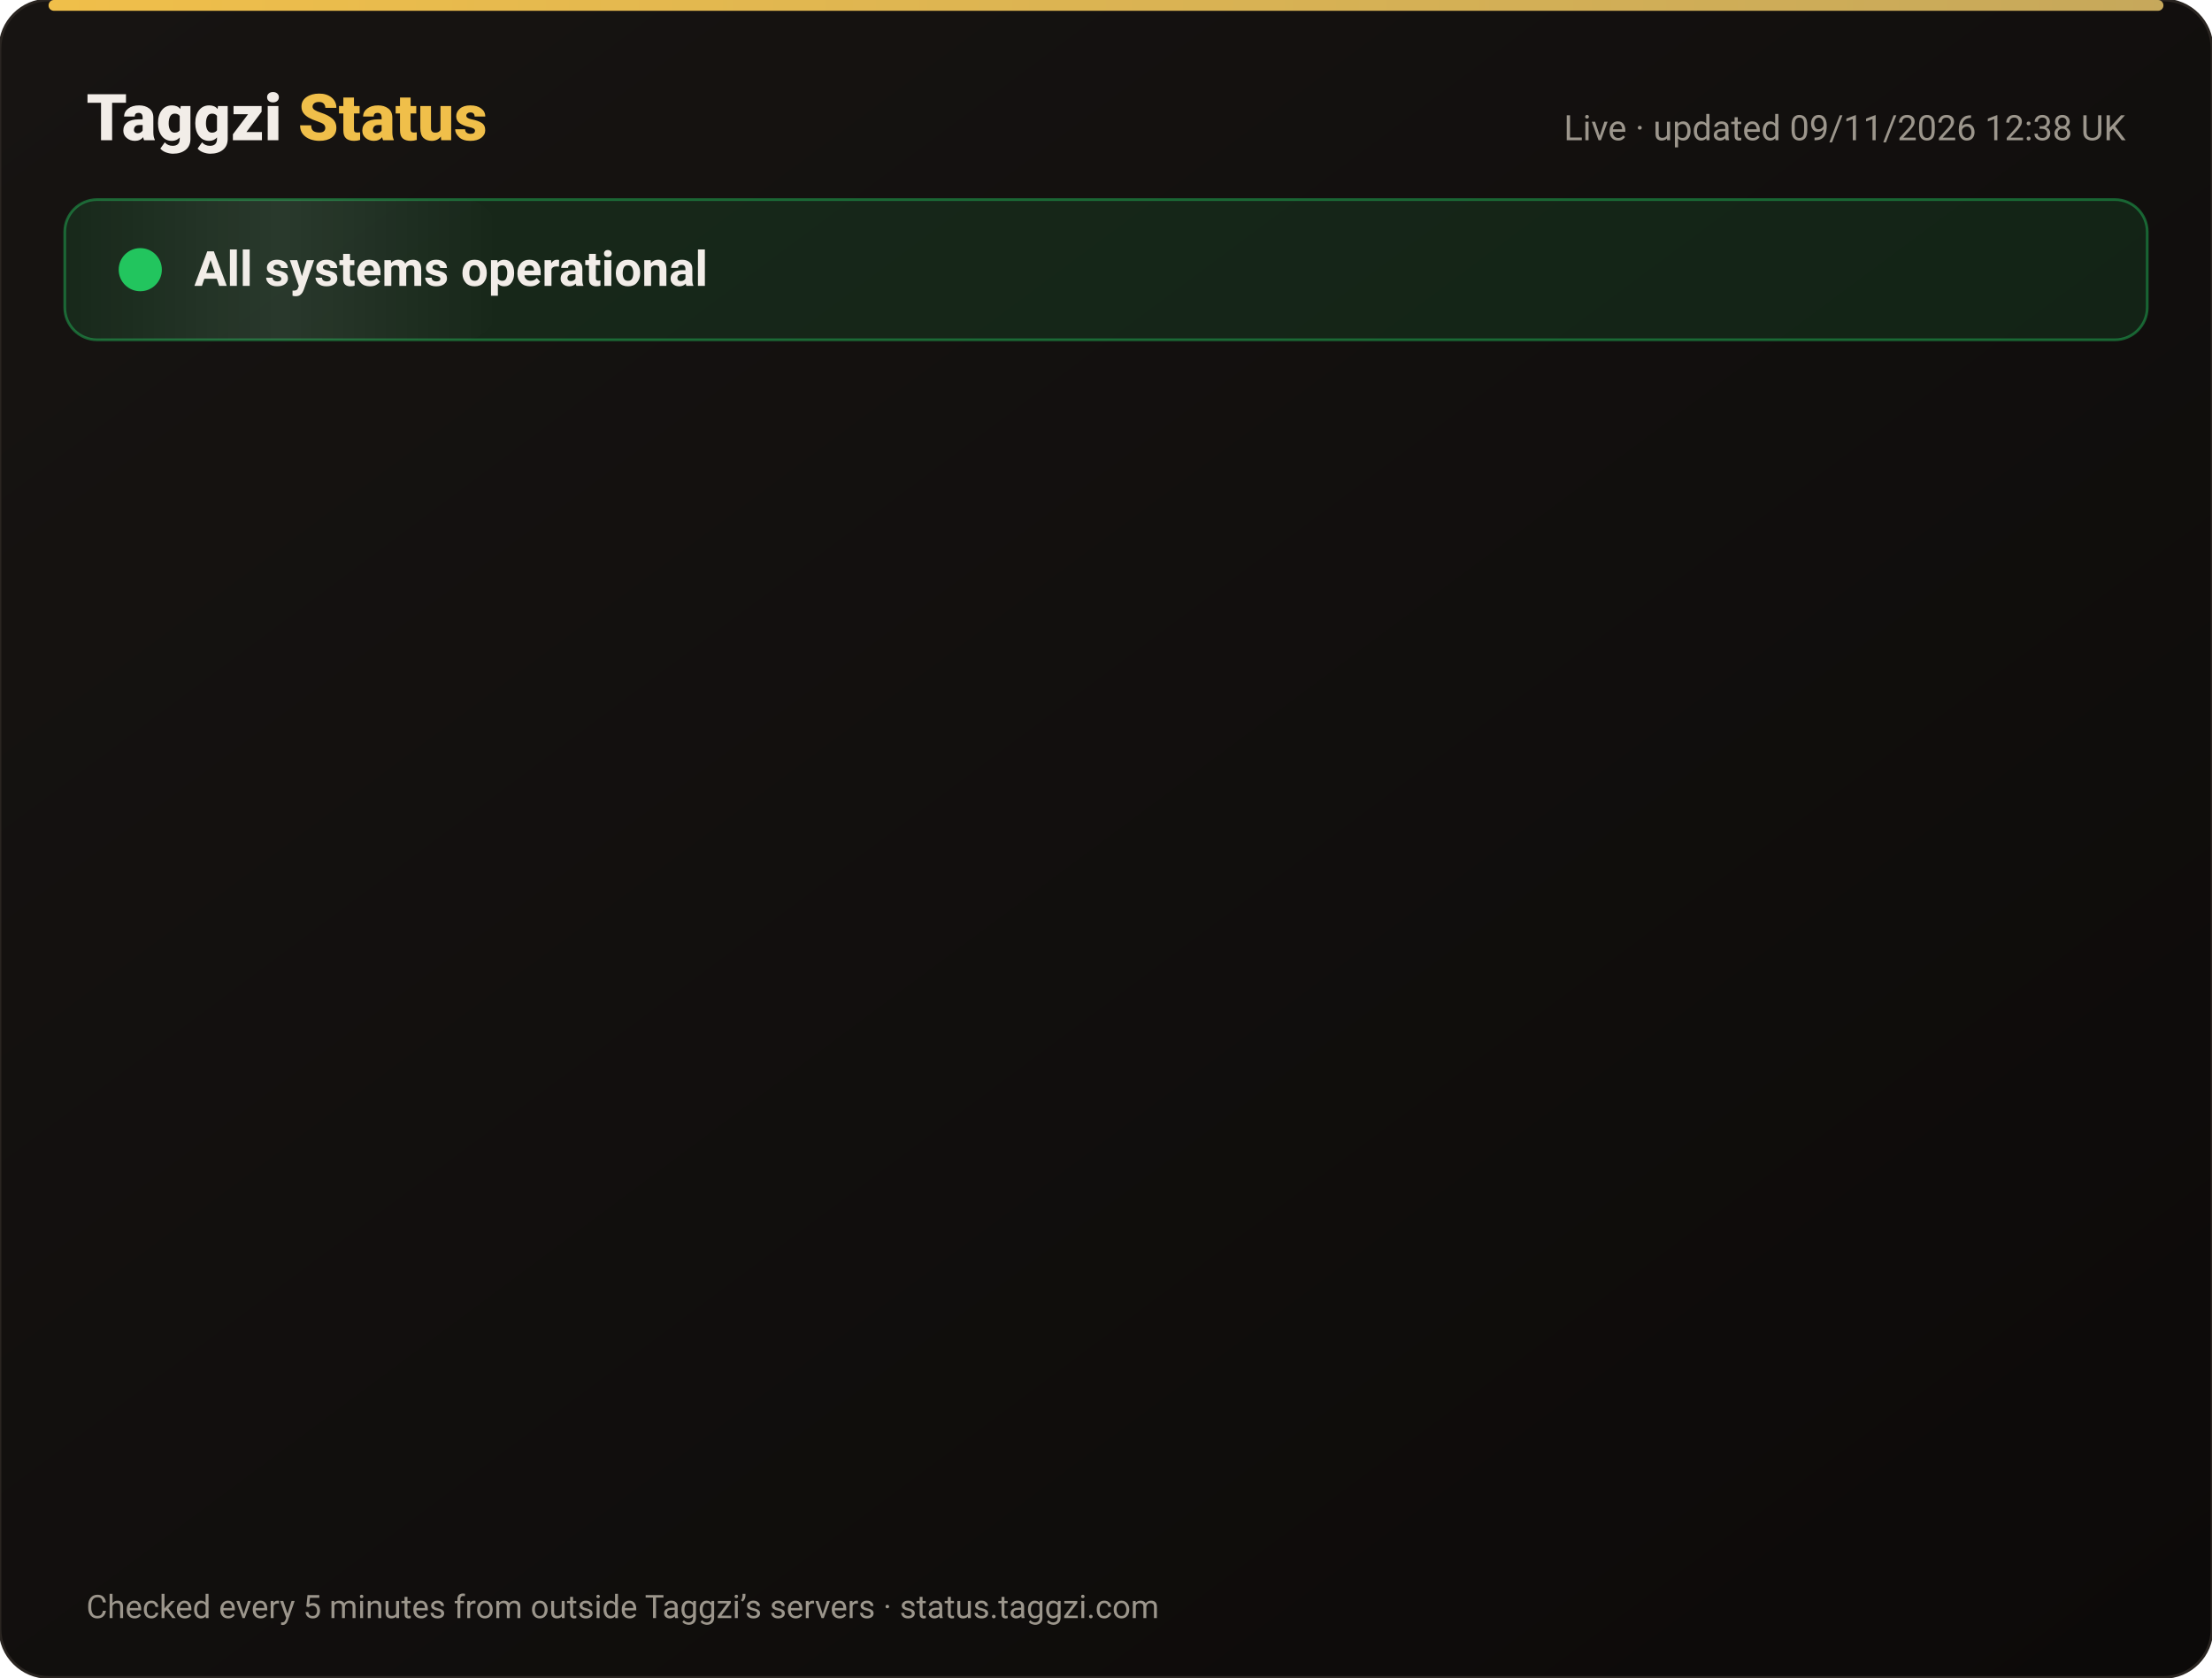
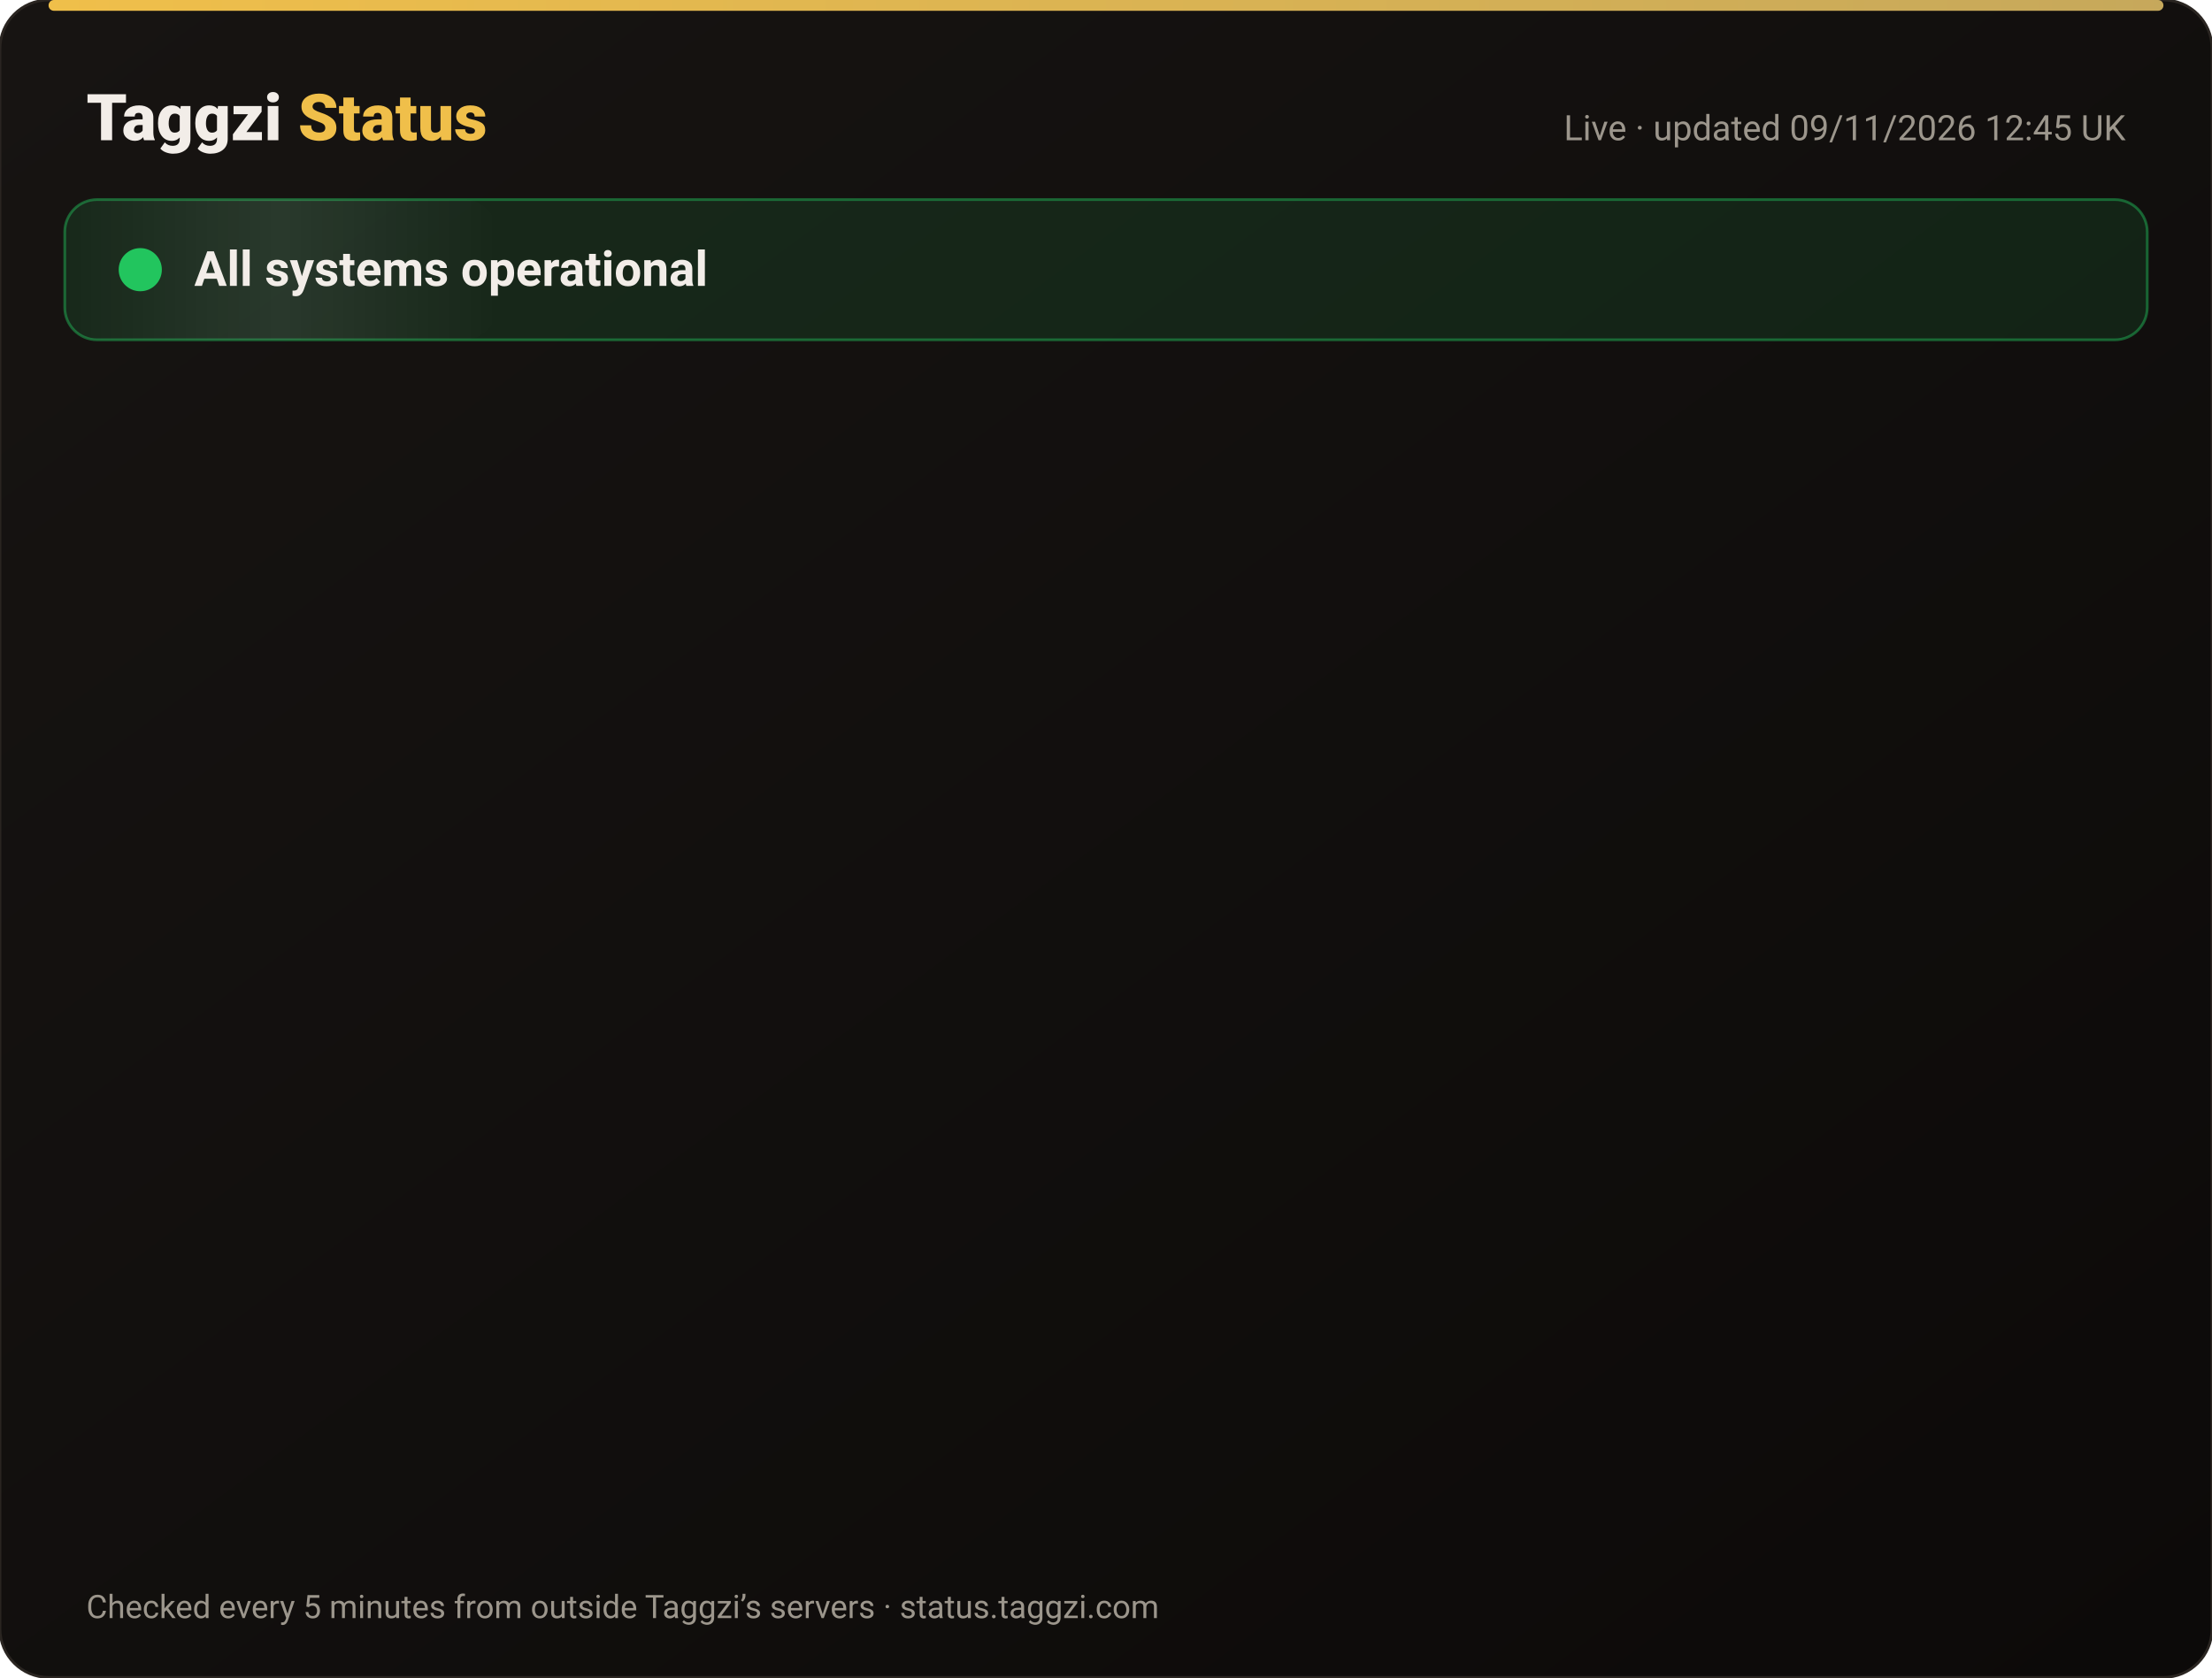
<svg xmlns="http://www.w3.org/2000/svg" width="820" height="622" viewBox="0 0 820 622" font-family="-apple-system,Segoe UI,Roboto,Helvetica,Arial,sans-serif">
  <defs>
    <linearGradient id="bg" x1="0" y1="0" x2="1" y2="1">
      <stop offset="0" stop-color="#171412" />
      <stop offset="1" stop-color="#0C0A09" />
    </linearGradient>
    <linearGradient id="gold" x1="0" x2="1">
      <stop offset="0" stop-color="#F0BF4A" />
      <stop offset="1" stop-color="#c6a85b" />
    </linearGradient>
    <linearGradient id="shine" x1="0" x2="1">
      <stop offset="0" stop-color="#fff" stop-opacity="0" />
      <stop offset=".5" stop-color="#fff" stop-opacity=".08" />
      <stop offset="1" stop-color="#fff" stop-opacity="0" />
    </linearGradient>
  </defs>
  <rect width="820" height="622" rx="18" fill="url(#bg)" stroke="#2a2521" />
  <rect x="18" y="0" width="784" height="4" rx="2" fill="url(#gold)" />
  <text x="32" y="52" font-size="24" font-weight="800" fill="#F2EDE8">Taggzi <tspan fill="#F0BF4A">Status</tspan>
  </text>
-   <text x="788" y="52" font-size="13" fill="#9C968C" text-anchor="end">Live · updated 09/11/2026 12:38 UK</text>
+   <text x="788" y="52" font-size="13" fill="#9C968C" text-anchor="end">Live · updated 09/11/2026 12:45 UK</text>
  <rect x="24" y="74" width="772" height="52" rx="12" fill="#22c55e" fill-opacity=".12" stroke="#22c55e" stroke-opacity=".45" />
  <rect x="24" y="74" width="160" height="52" rx="12" fill="url(#shine)">
    <animate attributeName="x" from="-160" to="820" dur="4s" repeatCount="indefinite" />
  </rect>
  <circle cx="52" cy="100" r="7" fill="#22c55e" />
  <circle cx="52" cy="100" r="7" fill="none" stroke="#22c55e" stroke-width="2">
    <animate attributeName="r" values="7;15;7" dur="2s" repeatCount="indefinite" />
    <animate attributeName="opacity" values=".9;0;.9" dur="2s" repeatCount="indefinite" />
  </circle>
  <text x="72" y="106" font-size="18" font-weight="700" fill="#F2EDE8">All systems operational</text>
  <g opacity="0">
    <animate attributeName="opacity" from="0" to="1" begin="0.00s" dur=".6s" fill="freeze" />
    <line x1="32" y1="188" x2="788" y2="188" stroke="#2a2521" />
    <circle cx="44" cy="166" r="6" fill="#22c55e">
      <animate attributeName="opacity" values="1;.45;1" dur="2.4s" begin="0.00s" repeatCount="indefinite" />
    </circle>
    <text x="62" y="171" font-size="15" font-weight="650" fill="#F2EDE8">Website</text>
    <text x="630" y="171" font-size="13" fill="#9C968C" text-anchor="end">99.97% uptime</text>
    <rect x="648" y="154" width="140" height="24" rx="12" fill="#22c55e" fill-opacity=".14" stroke="#22c55e" stroke-opacity=".5" />
    <text x="718" y="171" font-size="12" font-weight="700" fill="#22c55e" text-anchor="middle">Operational</text>
  </g>
  <g opacity="0">
    <animate attributeName="opacity" from="0" to="1" begin="0.15s" dur=".6s" fill="freeze" />
    <line x1="32" y1="234" x2="788" y2="234" stroke="#2a2521" />
    <circle cx="44" cy="212" r="6" fill="#22c55e">
      <animate attributeName="opacity" values="1;.45;1" dur="2.4s" begin="0.15s" repeatCount="indefinite" />
    </circle>
    <text x="62" y="217" font-size="15" font-weight="650" fill="#F2EDE8">Tag scans</text>
    <text x="630" y="217" font-size="13" fill="#9C968C" text-anchor="end">99.97% uptime</text>
    <rect x="648" y="200" width="140" height="24" rx="12" fill="#22c55e" fill-opacity=".14" stroke="#22c55e" stroke-opacity=".5" />
    <text x="718" y="217" font-size="12" font-weight="700" fill="#22c55e" text-anchor="middle">Operational</text>
  </g>
  <g opacity="0">
    <animate attributeName="opacity" from="0" to="1" begin="0.30s" dur=".6s" fill="freeze" />
    <line x1="32" y1="280" x2="788" y2="280" stroke="#2a2521" />
    <circle cx="44" cy="258" r="6" fill="#22c55e">
      <animate attributeName="opacity" values="1;.45;1" dur="2.4s" begin="0.30s" repeatCount="indefinite" />
    </circle>
    <text x="62" y="263" font-size="15" font-weight="650" fill="#F2EDE8">Manual tag lookup</text>
    <text x="630" y="263" font-size="13" fill="#9C968C" text-anchor="end">99.97% uptime</text>
    <rect x="648" y="246" width="140" height="24" rx="12" fill="#22c55e" fill-opacity=".14" stroke="#22c55e" stroke-opacity=".5" />
    <text x="718" y="263" font-size="12" font-weight="700" fill="#22c55e" text-anchor="middle">Operational</text>
  </g>
  <g opacity="0">
    <animate attributeName="opacity" from="0" to="1" begin="0.45s" dur=".6s" fill="freeze" />
    <line x1="32" y1="326" x2="788" y2="326" stroke="#2a2521" />
    <circle cx="44" cy="304" r="6" fill="#22c55e">
      <animate attributeName="opacity" values="1;.45;1" dur="2.4s" begin="0.45s" repeatCount="indefinite" />
    </circle>
    <text x="62" y="309" font-size="15" font-weight="650" fill="#F2EDE8">App &amp; login</text>
    <text x="630" y="309" font-size="13" fill="#9C968C" text-anchor="end">99.97% uptime</text>
    <rect x="648" y="292" width="140" height="24" rx="12" fill="#22c55e" fill-opacity=".14" stroke="#22c55e" stroke-opacity=".5" />
    <text x="718" y="309" font-size="12" font-weight="700" fill="#22c55e" text-anchor="middle">Operational</text>
  </g>
  <g opacity="0">
    <animate attributeName="opacity" from="0" to="1" begin="0.60s" dur=".6s" fill="freeze" />
    <line x1="32" y1="372" x2="788" y2="372" stroke="#2a2521" />
    <circle cx="44" cy="350" r="6" fill="#22c55e">
      <animate attributeName="opacity" values="1;.45;1" dur="2.4s" begin="0.60s" repeatCount="indefinite" />
    </circle>
    <text x="62" y="355" font-size="15" font-weight="650" fill="#F2EDE8">Community alerts</text>
    <text x="630" y="355" font-size="13" fill="#9C968C" text-anchor="end">99.97% uptime</text>
    <rect x="648" y="338" width="140" height="24" rx="12" fill="#22c55e" fill-opacity=".14" stroke="#22c55e" stroke-opacity=".5" />
    <text x="718" y="355" font-size="12" font-weight="700" fill="#22c55e" text-anchor="middle">Operational</text>
  </g>
  <g opacity="0">
    <animate attributeName="opacity" from="0" to="1" begin="0.75s" dur=".6s" fill="freeze" />
    <line x1="32" y1="418" x2="788" y2="418" stroke="#2a2521" />
    <circle cx="44" cy="396" r="6" fill="#22c55e">
      <animate attributeName="opacity" values="1;.45;1" dur="2.4s" begin="0.75s" repeatCount="indefinite" />
    </circle>
    <text x="62" y="401" font-size="15" font-weight="650" fill="#F2EDE8">Private calling</text>
    <text x="630" y="401" font-size="13" fill="#9C968C" text-anchor="end">99.97% uptime</text>
    <rect x="648" y="384" width="140" height="24" rx="12" fill="#22c55e" fill-opacity=".14" stroke="#22c55e" stroke-opacity=".5" />
    <text x="718" y="401" font-size="12" font-weight="700" fill="#22c55e" text-anchor="middle">Operational</text>
  </g>
  <g opacity="0">
    <animate attributeName="opacity" from="0" to="1" begin="0.90s" dur=".6s" fill="freeze" />
    <line x1="32" y1="464" x2="788" y2="464" stroke="#2a2521" />
    <circle cx="44" cy="442" r="6" fill="#22c55e">
      <animate attributeName="opacity" values="1;.45;1" dur="2.4s" begin="0.90s" repeatCount="indefinite" />
    </circle>
    <text x="62" y="447" font-size="15" font-weight="650" fill="#F2EDE8">Payments</text>
    <text x="630" y="447" font-size="13" fill="#9C968C" text-anchor="end">99.96% uptime</text>
    <rect x="648" y="430" width="140" height="24" rx="12" fill="#22c55e" fill-opacity=".14" stroke="#22c55e" stroke-opacity=".5" />
    <text x="718" y="447" font-size="12" font-weight="700" fill="#22c55e" text-anchor="middle">Operational</text>
  </g>
  <g opacity="0">
    <animate attributeName="opacity" from="0" to="1" begin="1.05s" dur=".6s" fill="freeze" />
    <line x1="32" y1="510" x2="788" y2="510" stroke="#2a2521" />
    <circle cx="44" cy="488" r="6" fill="#22c55e">
      <animate attributeName="opacity" values="1;.45;1" dur="2.4s" begin="1.05s" repeatCount="indefinite" />
    </circle>
    <text x="62" y="493" font-size="15" font-weight="650" fill="#F2EDE8">Email &amp; support</text>
    <text x="630" y="493" font-size="13" fill="#9C968C" text-anchor="end">99.97% uptime</text>
    <rect x="648" y="476" width="140" height="24" rx="12" fill="#22c55e" fill-opacity=".14" stroke="#22c55e" stroke-opacity=".5" />
    <text x="718" y="493" font-size="12" font-weight="700" fill="#22c55e" text-anchor="middle">Operational</text>
  </g>
  <g opacity="0">
    <animate attributeName="opacity" from="0" to="1" begin="1.20s" dur=".6s" fill="freeze" />
    <line x1="32" y1="556" x2="788" y2="556" stroke="#2a2521" />
    <circle cx="44" cy="534" r="6" fill="#22c55e">
      <animate attributeName="opacity" values="1;.45;1" dur="2.4s" begin="1.20s" repeatCount="indefinite" />
    </circle>
    <text x="62" y="539" font-size="15" font-weight="650" fill="#F2EDE8">Secure connection (SSL)</text>
    <text x="630" y="539" font-size="13" fill="#9C968C" text-anchor="end">100.00% uptime</text>
    <rect x="648" y="522" width="140" height="24" rx="12" fill="#22c55e" fill-opacity=".14" stroke="#22c55e" stroke-opacity=".5" />
    <text x="718" y="539" font-size="12" font-weight="700" fill="#22c55e" text-anchor="middle">Operational</text>
  </g>
  <text x="32" y="600" font-size="12" fill="#9C968C">Checked every 5 minutes from outside Taggzi’s servers · status.taggzi.com</text>
</svg>
